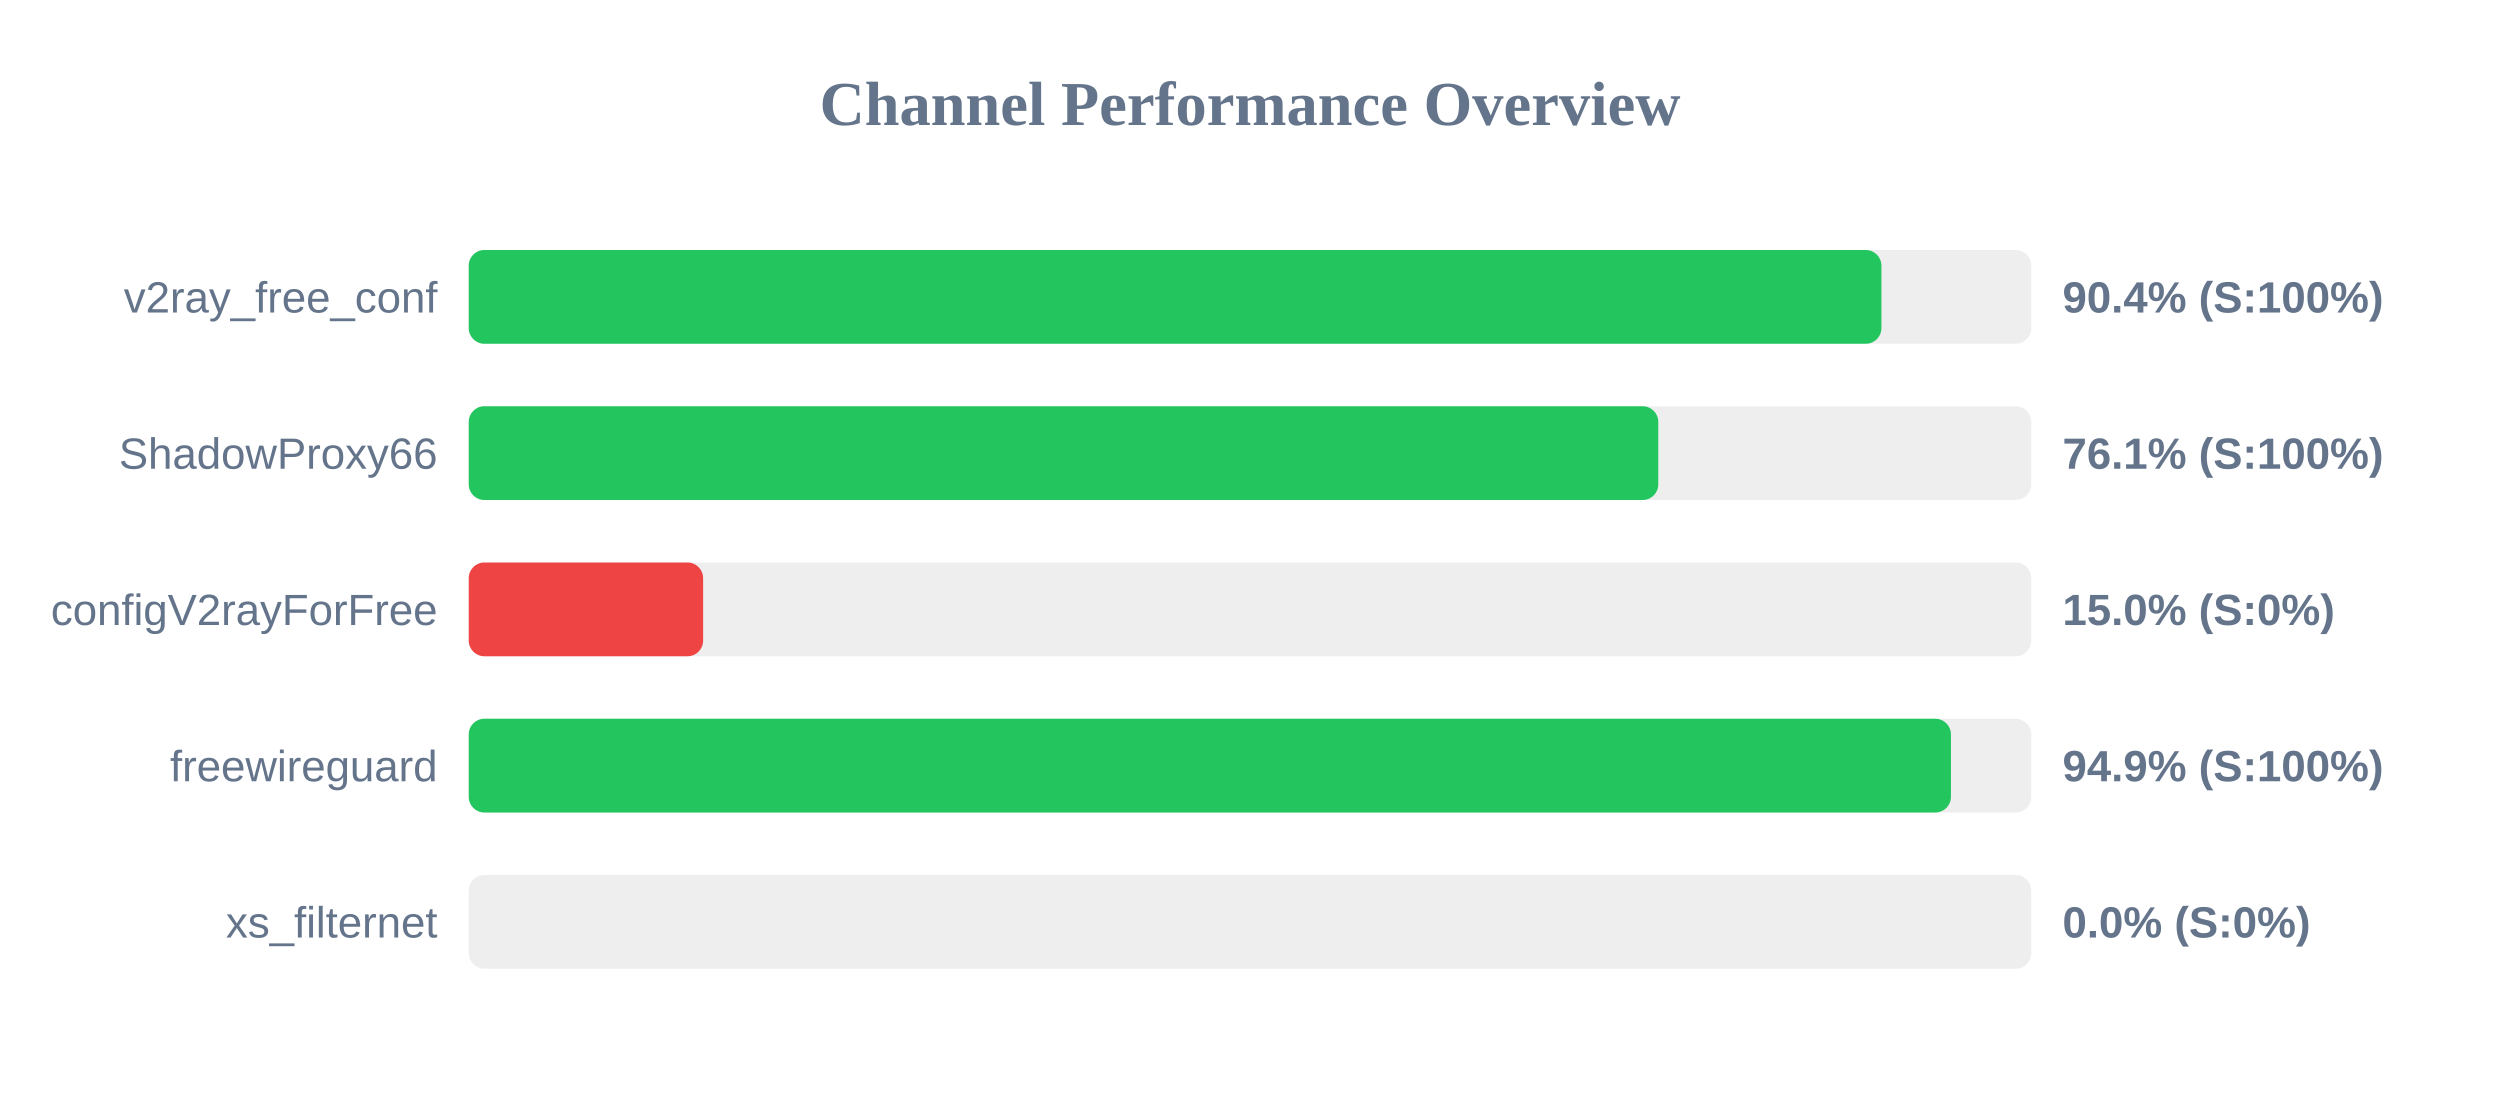
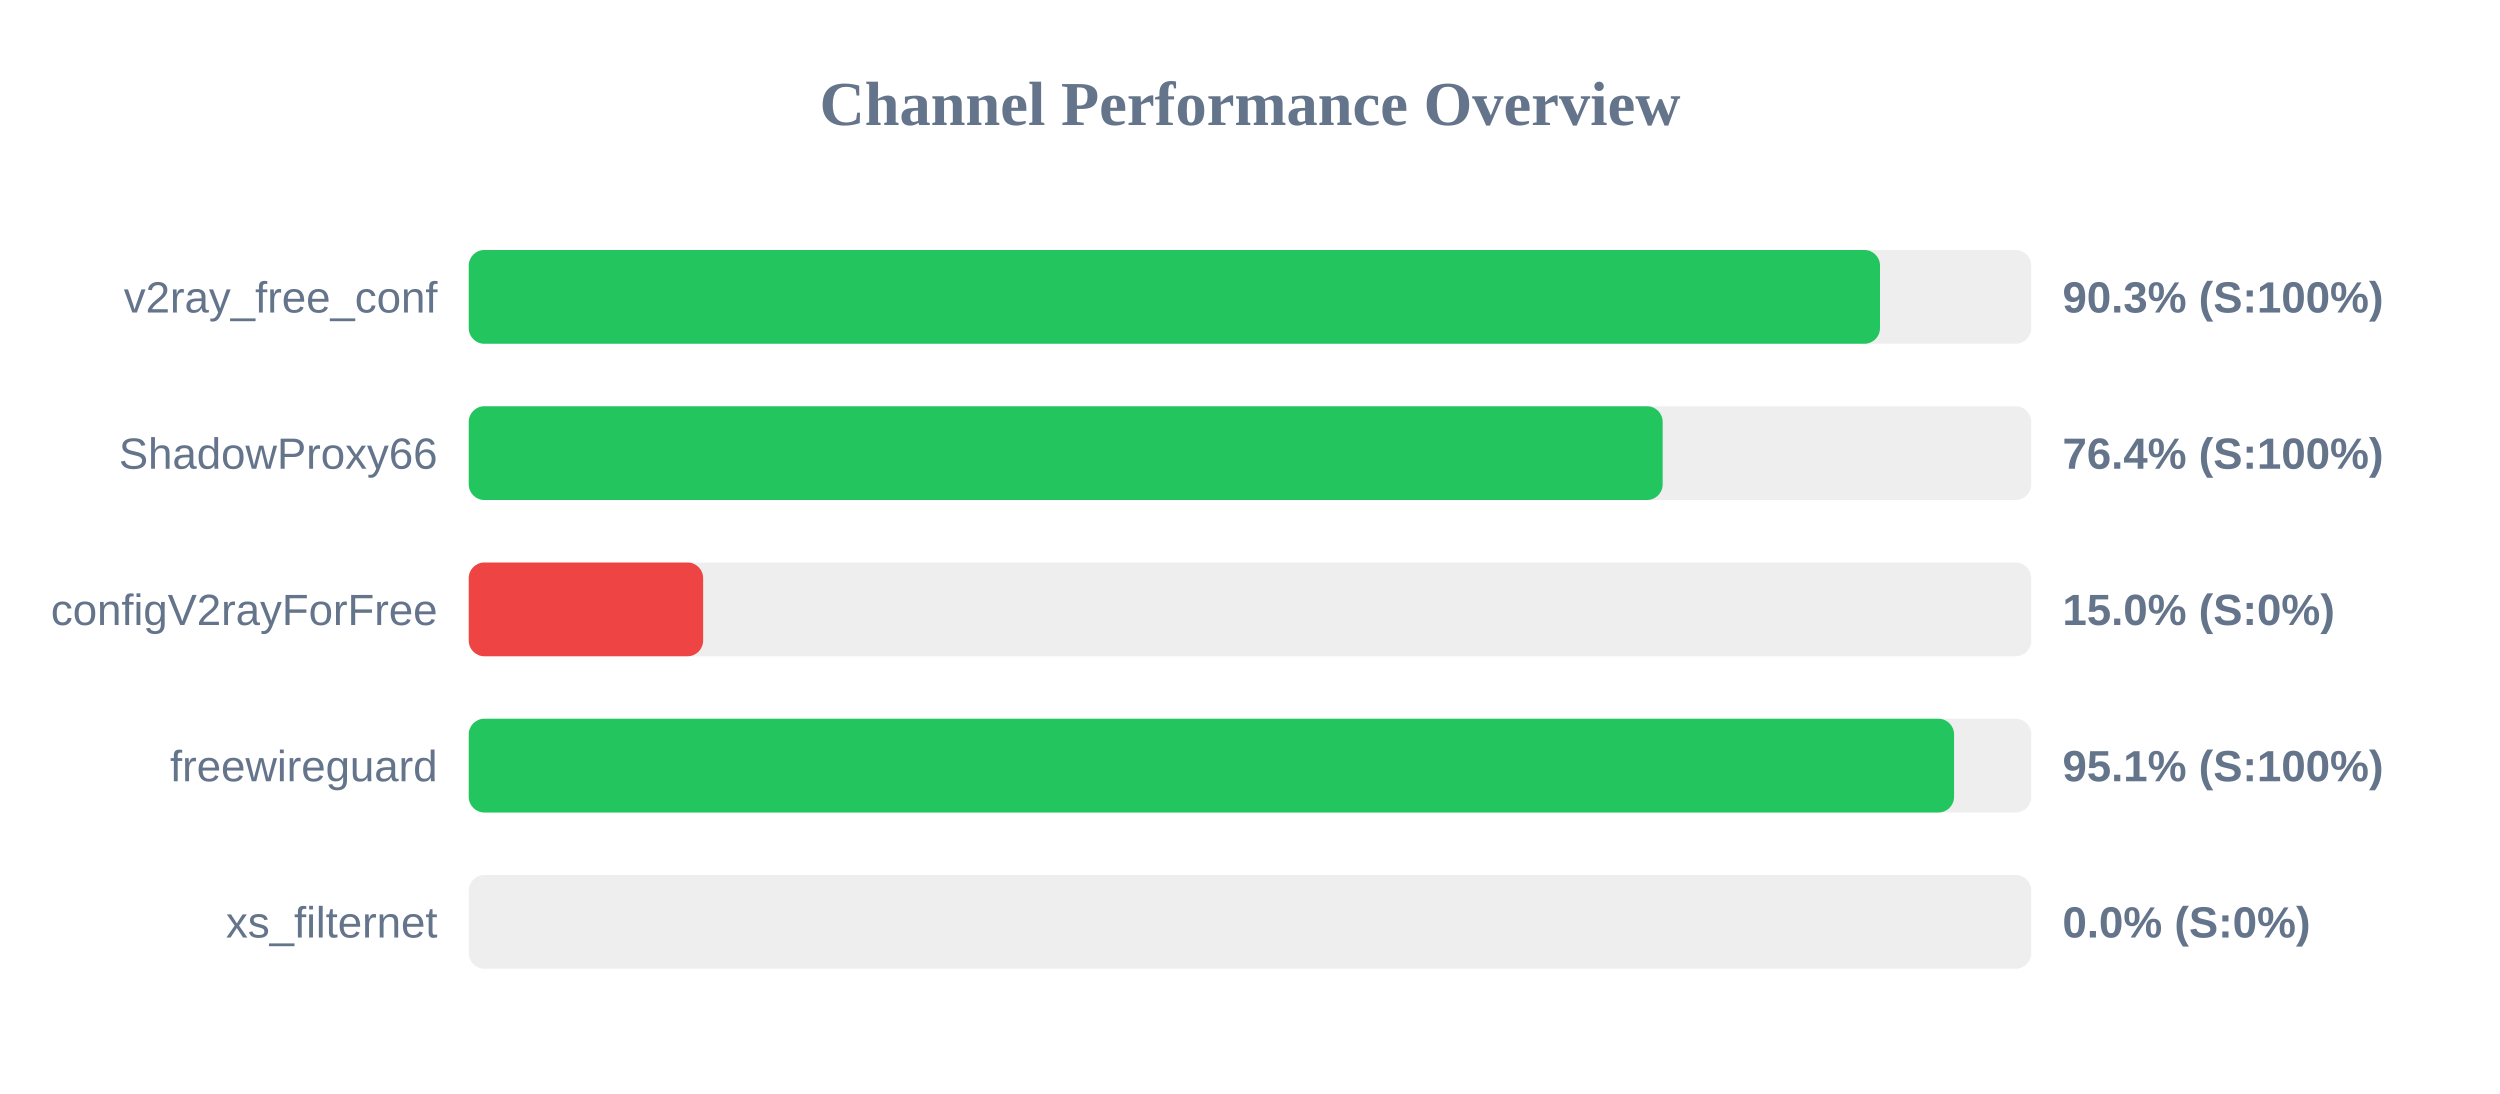
<svg xmlns="http://www.w3.org/2000/svg" width="800" height="350" version="1.1">
  <style>
        .row { font: 14px Arial; fill: #64748b; }
        .score { font: bold 14px Arial; fill: #64748b; }
    </style>
  <text x="400" y="40" text-anchor="middle" font-size="20px" font-weight="bold" fill="#64748b">Channel Performance Overview</text>
  <rect x="150" y="80" width="500" height="30" fill="#eee" rx="5" />
-   <rect x="150" y="80" width="452.05" height="30" fill="#22c55e" rx="5" />
+   <rect x="150" y="80" width="451.6" height="30" fill="#22c55e" rx="5" />
  <text x="140" y="100" text-anchor="end" class="row">v2ray_free_conf</text>
-   <text x="660" y="100" text-anchor="start" class="score">90.4% (S:100%)</text>
+   <text x="660" y="100" text-anchor="start" class="score">90.3% (S:100%)</text>
  <rect x="150" y="130" width="500" height="30" fill="#eee" rx="5" />
-   <rect x="150" y="130" width="380.65" height="30" fill="#22c55e" rx="5" />
+   <rect x="150" y="130" width="382.05" height="30" fill="#22c55e" rx="5" />
  <text x="140" y="150" text-anchor="end" class="row">ShadowProxy66</text>
-   <text x="660" y="150" text-anchor="start" class="score">76.1% (S:100%)</text>
+   <text x="660" y="150" text-anchor="start" class="score">76.4% (S:100%)</text>
  <rect x="150" y="180" width="500" height="30" fill="#eee" rx="5" />
  <rect x="150" y="180" width="75.0" height="30" fill="#ef4444" rx="5" />
  <text x="140" y="200" text-anchor="end" class="row">configV2rayForFree</text>
  <text x="660" y="200" text-anchor="start" class="score">15.0% (S:0%)</text>
  <rect x="150" y="230" width="500" height="30" fill="#eee" rx="5" />
-   <rect x="150" y="230" width="474.3" height="30" fill="#22c55e" rx="5" />
+   <rect x="150" y="230" width="475.3" height="30" fill="#22c55e" rx="5" />
  <text x="140" y="250" text-anchor="end" class="row">freewireguard</text>
-   <text x="660" y="250" text-anchor="start" class="score">94.9% (S:100%)</text>
+   <text x="660" y="250" text-anchor="start" class="score">95.1% (S:100%)</text>
  <rect x="150" y="280" width="500" height="30" fill="#eee" rx="5" />
  <rect x="150" y="280" width="0.0" height="30" fill="#ef4444" rx="5" />
  <text x="140" y="300" text-anchor="end" class="row">xs_filternet</text>
  <text x="660" y="300" text-anchor="start" class="score">0.0% (S:0%)</text>
</svg>
